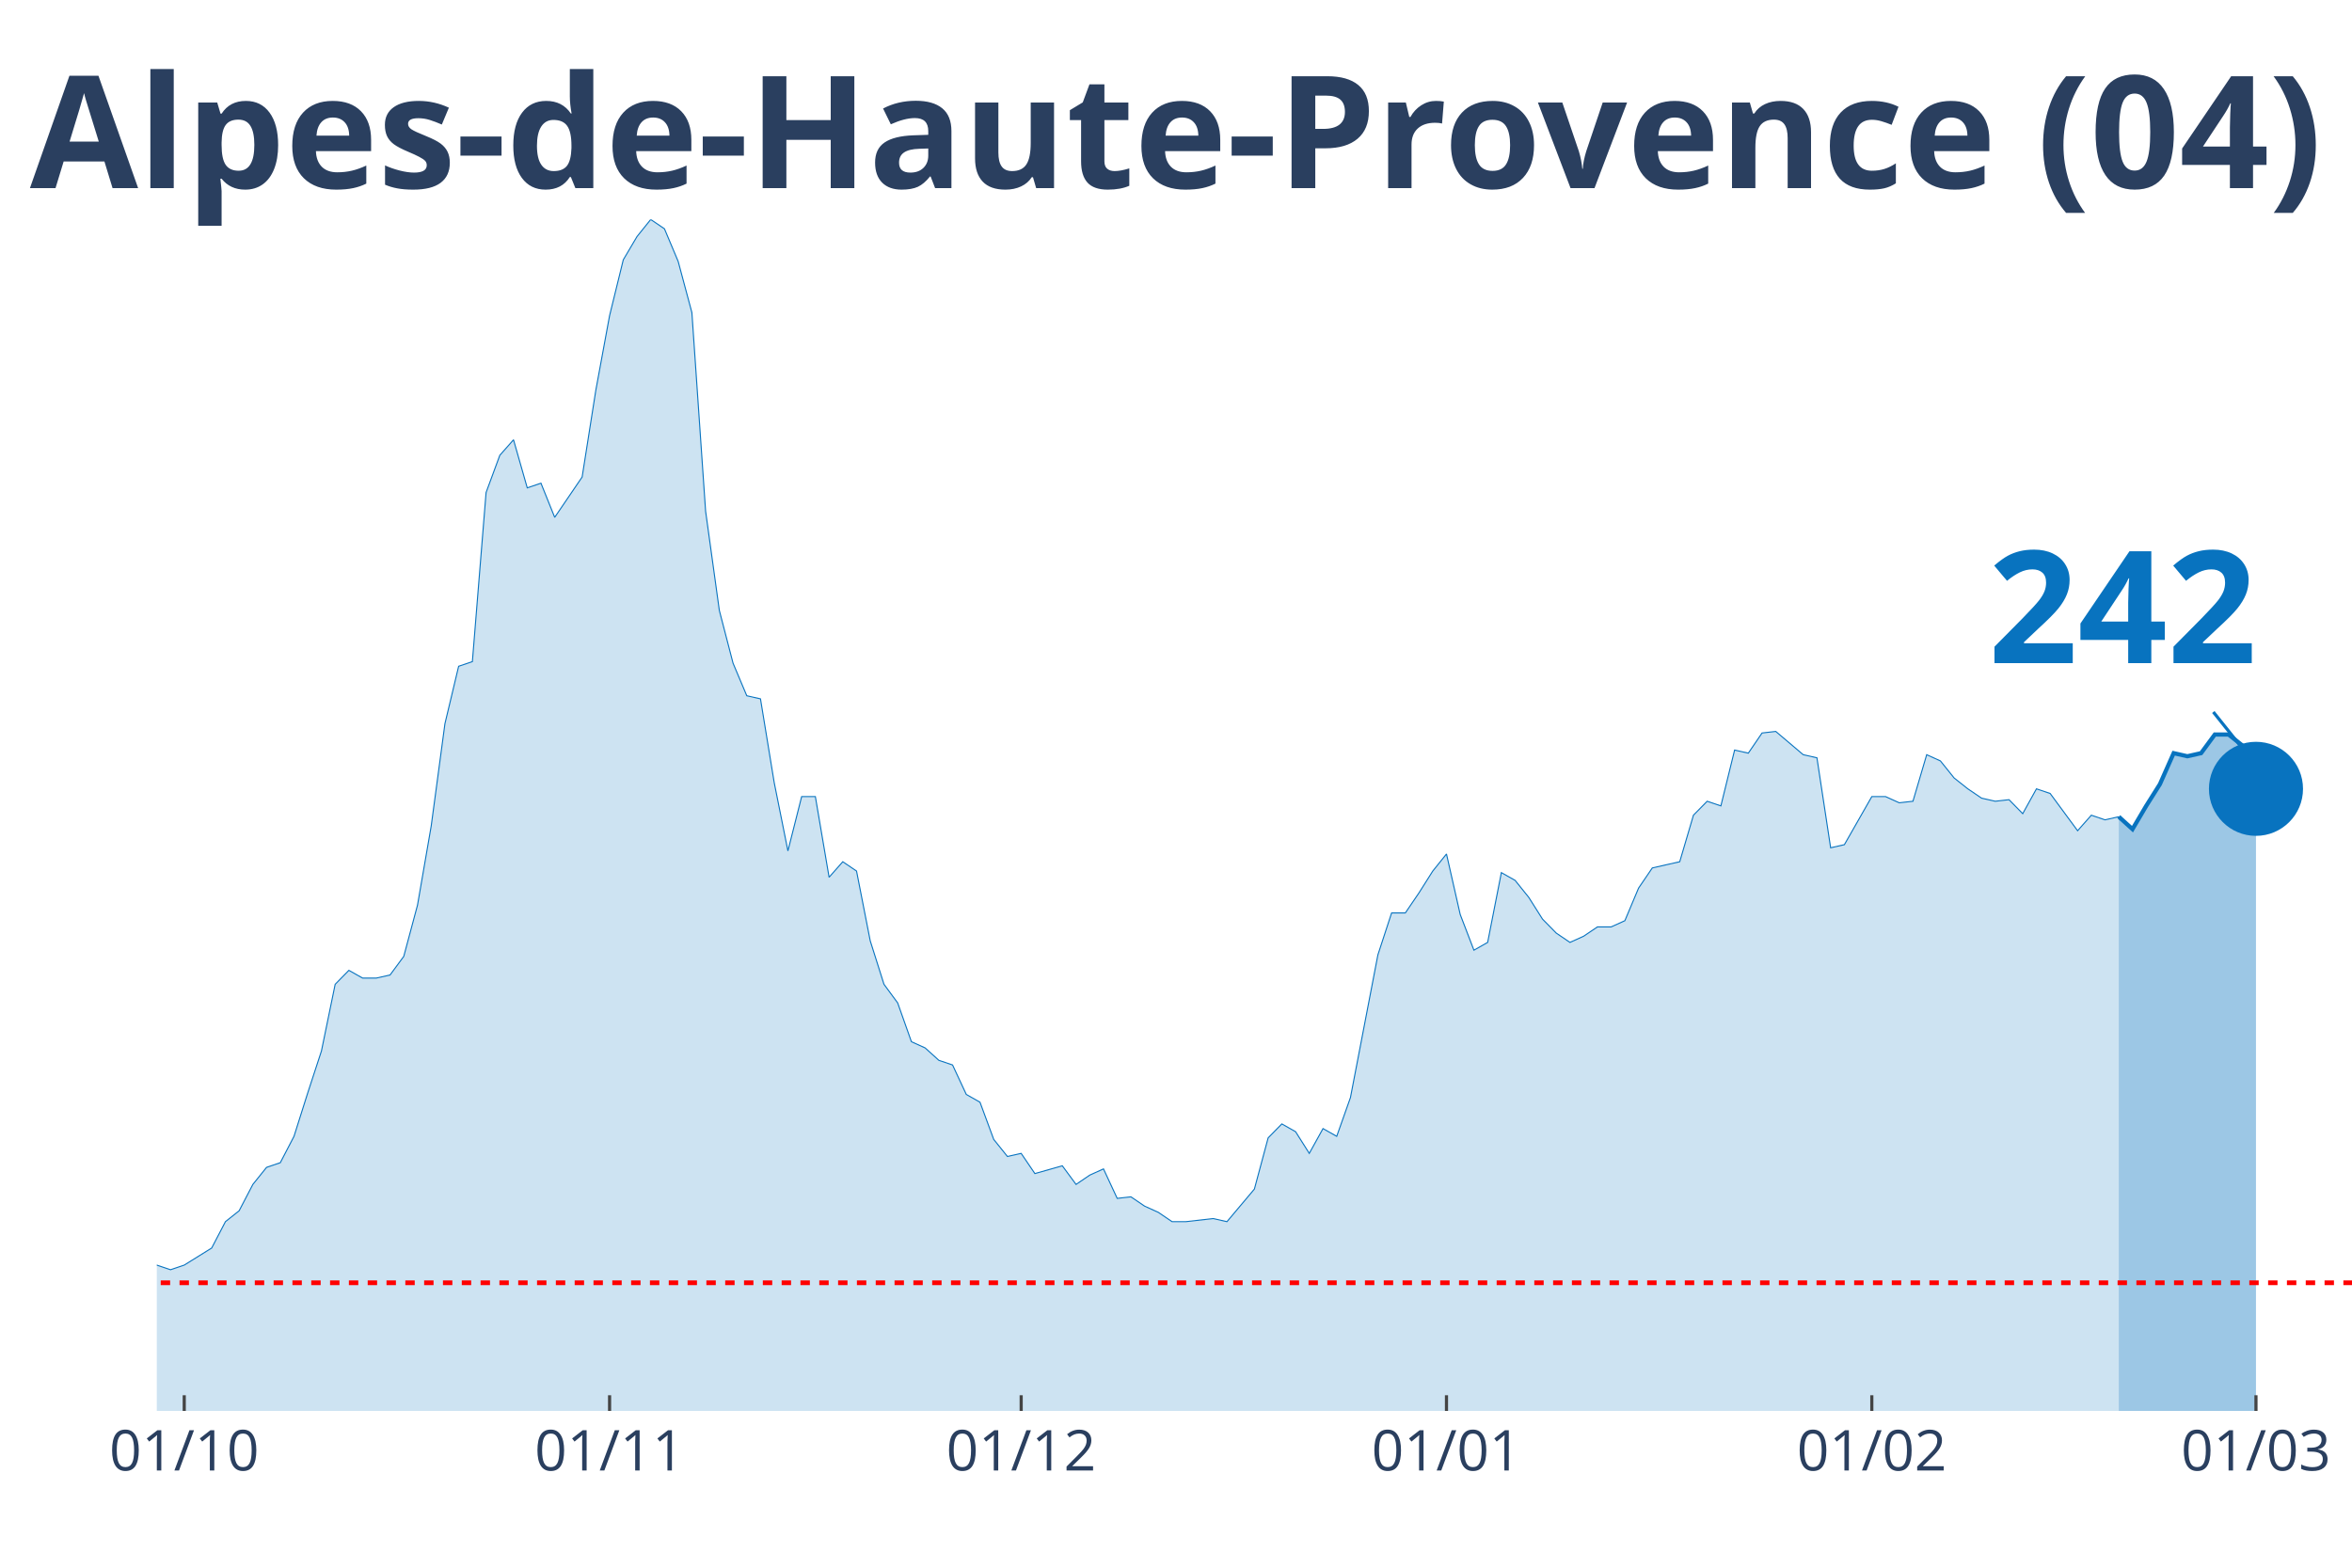
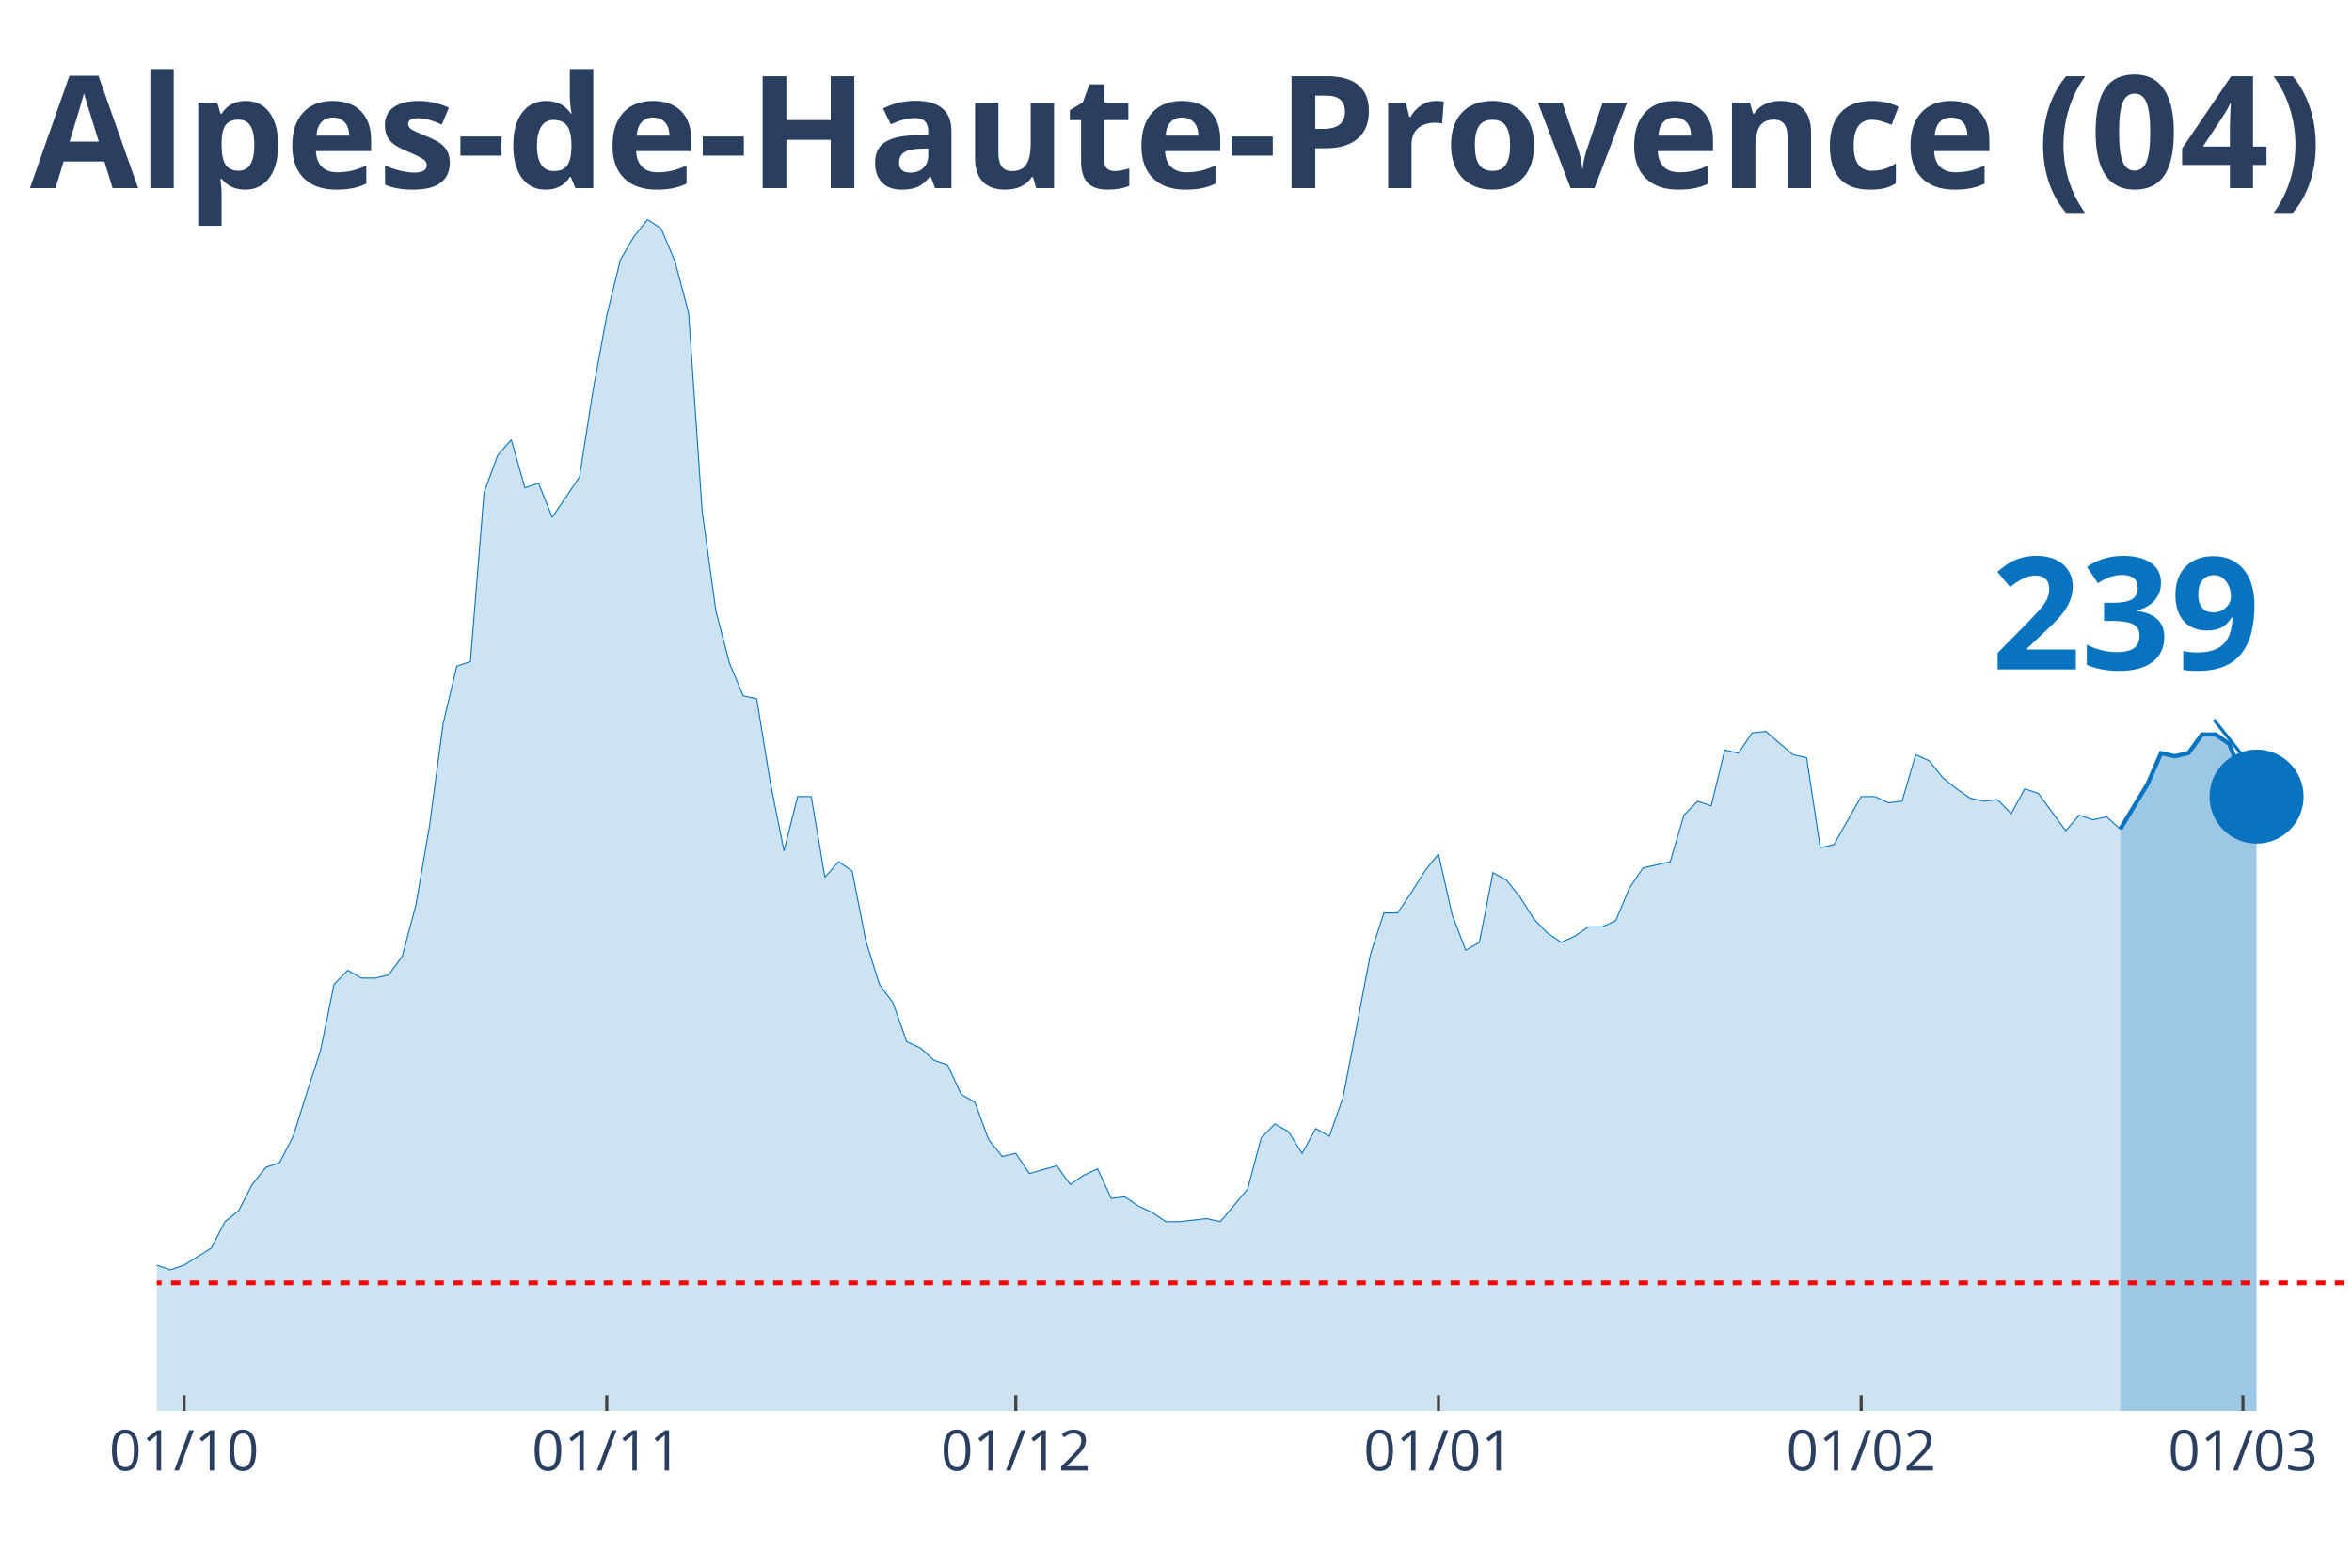
<svg xmlns="http://www.w3.org/2000/svg" class="main-svg" width="1125" height="750" style="" viewBox="0 0 750 500">
  <rect x="0" y="0" width="750" height="500" style="fill: rgb(0, 0, 0); fill-opacity: 0;" />
-   <defs id="defs-0ef4c2">
+   <defs id="defs-b301a3">
    <g class="clips">
-       <clipPath id="clip0ef4c2xyplot" class="plotclip">
+       <clipPath id="clipb301a3xyplot" class="plotclip">
        <rect width="700" height="380" />
      </clipPath>
-       <clipPath class="axesclip" id="clip0ef4c2x">
+       <clipPath class="axesclip" id="clipb301a3x">
        <rect x="50" y="0" width="700" height="500" />
      </clipPath>
-       <clipPath class="axesclip" id="clip0ef4c2y">
+       <clipPath class="axesclip" id="clipb301a3y">
        <rect x="0" y="70" width="750" height="380" />
      </clipPath>
-       <clipPath class="axesclip" id="clip0ef4c2xy">
+       <clipPath class="axesclip" id="clipb301a3xy">
        <rect x="50" y="70" width="700" height="380" />
      </clipPath>
    </g>
    <g class="gradients" />
  </defs>
  <g class="bglayer">
    <rect class="bg" x="50" y="70" width="700" height="380" style="fill: rgb(0, 0, 0); fill-opacity: 0; stroke-width: 0;" />
  </g>
  <g class="layer-below">
    <g class="imagelayer" />
    <g class="shapelayer" />
  </g>
  <g class="cartesianlayer">
    <g class="subplot xy">
      <g class="layer-subplot">
        <g class="shapelayer" />
        <g class="imagelayer" />
      </g>
      <g class="gridlayer">
        <g class="x">
-           <path class="xgrid crisp" transform="translate(58.75,0)" d="M0,70v380" style="stroke: rgb(255, 255, 255); stroke-opacity: 1; stroke-width: 1px;" />
-           <path class="xgrid crisp" transform="translate(194.38,0)" d="M0,70v380" style="stroke: rgb(255, 255, 255); stroke-opacity: 1; stroke-width: 1px;" />
-           <path class="xgrid crisp" transform="translate(325.63,0)" d="M0,70v380" style="stroke: rgb(255, 255, 255); stroke-opacity: 1; stroke-width: 1px;" />
-           <path class="xgrid crisp" transform="translate(461.25,0)" d="M0,70v380" style="stroke: rgb(255, 255, 255); stroke-opacity: 1; stroke-width: 1px;" />
-           <path class="xgrid crisp" transform="translate(596.88,0)" d="M0,70v380" style="stroke: rgb(255, 255, 255); stroke-opacity: 1; stroke-width: 1px;" />
-           <path class="xgrid crisp" transform="translate(719.38,0)" d="M0,70v380" style="stroke: rgb(255, 255, 255); stroke-opacity: 1; stroke-width: 1px;" />
+           <path class="xgrid crisp" transform="translate(58.7,0)" d="M0,70v380" style="stroke: rgb(255, 255, 255); stroke-opacity: 1; stroke-width: 1px;" />
+           <path class="xgrid crisp" transform="translate(193.48,0)" d="M0,70v380" style="stroke: rgb(255, 255, 255); stroke-opacity: 1; stroke-width: 1px;" />
+           <path class="xgrid crisp" transform="translate(323.91,0)" d="M0,70v380" style="stroke: rgb(255, 255, 255); stroke-opacity: 1; stroke-width: 1px;" />
+           <path class="xgrid crisp" transform="translate(458.7,0)" d="M0,70v380" style="stroke: rgb(255, 255, 255); stroke-opacity: 1; stroke-width: 1px;" />
+           <path class="xgrid crisp" transform="translate(593.48,0)" d="M0,70v380" style="stroke: rgb(255, 255, 255); stroke-opacity: 1; stroke-width: 1px;" />
+           <path class="xgrid crisp" transform="translate(715.22,0)" d="M0,70v380" style="stroke: rgb(255, 255, 255); stroke-opacity: 1; stroke-width: 1px;" />
        </g>
        <g class="y" />
      </g>
      <g class="zerolinelayer" />
      <path class="xlines-below" />
      <path class="ylines-below" />
      <g class="overlines-below" />
      <g class="xaxislayer-below" />
      <g class="yaxislayer-below" />
      <g class="overaxes-below" />
-       <g class="plot" transform="translate(50, 70)" clip-path="url('#clip0ef4c2xyplot')">
+       <g class="plot" transform="translate(50, 70)" clip-path="url('#clipb301a3xyplot')">
        <g class="scatterlayer mlayer">
-           <g class="trace scatter tracede0381" style="stroke-miterlimit: 2;">
+           <g class="trace scatter tracee06c74" style="stroke-miterlimit: 2;">
            <g class="fills">
              <g>
-                 <path class="js-fill" d="M625.63,380L-595,380L-595,378.02L-546.87,379.01L-542.5,379.01L-293.12,377.53L-288.75,375.05L-249.37,374.56L-245,372.08L-231.87,367.14L-227.5,362.19L-214.37,354.77L-210,356.25L-196.87,357.24L-192.5,355.26L-183.75,354.77L-179.37,353.78L-175,353.28L-170.62,342.89L-148.75,333.98L-144.37,334.48L-140,339.92L-135.62,340.91L-126.87,344.38L-122.5,344.38L-113.75,345.36L-109.37,341.41L-96.25,344.87L-91.87,345.36L-87.5,338.93L-83.12,338.44L-74.37,333.49L-70,328.54L-65.62,329.04L-61.25,328.05L-56.87,332.5L-52.5,332.01L-48.12,333.49L-43.75,329.04L-39.37,325.08L-35,317.16L-30.62,317.66L-26.25,316.67L-21.87,317.66L-17.5,320.63L-13.12,324.09L-8.75,330.52L-4.37,333.98L0,333.49L4.38,334.97L8.75,333.49L17.5,328.05L21.88,319.64L26.25,316.17L30.63,307.76L35,302.32L39.38,300.83L43.75,292.42L48.13,278.57L52.5,265.21L56.88,243.93L61.25,239.48L65.63,241.95L70,241.95L74.38,240.96L78.75,235.03L83.13,218.7L87.5,193.46L91.88,160.81L96.25,142.5L100.63,141.02L105,87.08L109.38,75.21L113.75,70.26L118.13,85.6L122.5,84.11L126.88,95L135.63,82.14L140,54.43L144.38,30.68L148.75,12.86L153.13,5.44L157.5,0L161.88,2.97L166.25,13.36L170.63,29.69L175,93.02L179.38,124.69L183.75,141.51L188.13,151.9L192.5,152.89L196.88,179.61L201.25,201.38L205.63,184.06L210,184.06L214.38,209.79L218.75,204.84L223.13,207.81L227.5,230.08L231.88,243.93L236.25,249.87L240.63,262.24L245,264.22L249.38,268.18L253.75,269.66L258.13,279.06L262.5,281.54L266.88,293.41L271.25,298.85L275.63,297.86L280,304.3L288.75,301.82L293.13,307.76L297.5,304.79L301.88,302.81L306.25,312.21L310.63,311.72L315,314.69L319.38,316.67L323.75,319.64L328.13,319.64L336.88,318.65L341.25,319.64L350,309.24L354.38,292.92L358.75,288.46L363.13,290.94L367.5,297.86L371.88,289.95L376.25,292.42L380.63,280.05L389.38,234.53L393.75,221.17L398.13,221.17L402.5,214.74L406.88,207.81L411.25,202.37L415.63,221.67L420,233.05L424.38,230.57L428.75,208.31L433.13,210.78L437.5,216.22L441.88,223.15L446.25,227.6L450.63,230.57L455,228.59L459.38,225.63L463.75,225.63L468.13,223.65L472.5,213.26L476.88,206.82L481.25,205.83L485.63,204.84L490,190L494.38,185.55L498.75,187.03L503.13,169.22L507.5,170.21L511.88,163.78L516.25,163.28L525,170.7L529.38,171.69L533.75,200.39L538.13,199.4L546.88,184.06L551.25,184.06L555.63,186.04L560,185.55L564.38,170.7L568.75,172.68L573.13,178.13L577.5,181.59L581.88,184.56L586.25,185.55L590.63,185.05L595,189.51L599.38,181.59L603.75,183.07L612.5,194.95L616.88,190L621.25,191.48L625.63,190.49" style="fill: rgb(8, 115, 191); fill-opacity: 0.2; stroke-width: 0;" />
+                 <path class="js-fill" d="M626.09,380L-591.3,380L-591.3,378.02L-543.48,379.01L-539.13,379.01L-291.3,377.53L-286.96,375.05L-247.83,374.56L-243.48,372.08L-230.43,367.14L-226.09,362.19L-213.04,354.77L-208.7,356.25L-195.65,357.24L-191.3,355.26L-182.61,354.77L-178.26,353.78L-173.91,353.28L-169.57,342.89L-147.83,333.98L-143.48,334.48L-139.13,339.92L-134.78,340.91L-126.09,344.38L-121.74,344.38L-113.04,345.36L-108.7,341.41L-95.65,344.87L-91.3,345.36L-86.96,338.93L-82.61,338.44L-73.91,333.49L-69.57,328.54L-65.22,329.04L-60.87,328.05L-56.52,332.5L-52.17,332.01L-47.83,333.49L-43.48,329.04L-39.13,325.08L-34.78,317.16L-30.43,317.66L-26.09,316.67L-21.74,317.66L-17.39,320.63L-13.04,324.09L-8.7,330.52L-4.35,333.98L0,333.49L4.35,334.97L8.7,333.49L17.39,328.05L21.74,319.64L26.09,316.17L30.43,307.76L34.78,302.32L39.13,300.83L43.48,292.42L47.83,278.57L52.17,265.21L56.52,243.93L60.87,239.48L65.22,241.95L69.57,241.95L73.91,240.96L78.26,235.03L82.61,218.7L86.96,193.46L91.3,160.81L95.65,142.5L100,141.02L104.35,87.08L108.7,75.21L113.04,70.26L117.39,85.6L121.74,84.11L126.09,95L134.78,82.14L139.13,54.43L143.48,30.68L147.83,12.86L152.17,5.44L156.52,0L160.87,2.97L165.22,13.36L169.57,29.69L173.91,93.02L178.26,124.69L182.61,141.51L186.96,151.9L191.3,152.89L195.65,179.61L200,201.38L204.35,184.06L208.7,184.06L213.04,209.79L217.39,204.84L221.74,207.81L226.09,230.08L230.43,243.93L234.78,249.87L239.13,262.24L243.48,264.22L247.83,268.18L252.17,269.66L256.52,279.06L260.87,281.54L265.22,293.41L269.57,298.85L273.91,297.86L278.26,304.3L286.96,301.82L291.3,307.76L295.65,304.79L300,302.81L304.35,312.21L308.7,311.72L313.04,314.69L317.39,316.67L321.74,319.64L326.09,319.64L334.78,318.65L339.13,319.64L347.83,309.24L352.17,292.92L356.52,288.46L360.87,290.94L365.22,297.86L369.57,289.95L373.91,292.42L378.26,280.05L386.96,234.53L391.3,221.17L395.65,221.17L400,214.74L404.35,207.81L408.7,202.37L413.04,221.67L417.39,233.05L421.74,230.57L426.09,208.31L430.43,210.78L434.78,216.22L439.13,223.15L443.48,227.6L447.83,230.57L452.17,228.59L456.52,225.63L460.87,225.63L465.22,223.65L469.57,213.26L473.91,206.82L478.26,205.83L482.61,204.84L486.96,190L491.3,185.55L495.65,187.03L500,169.22L504.35,170.21L508.7,163.78L513.04,163.28L521.74,170.7L526.09,171.69L530.43,200.39L534.78,199.4L543.48,184.06L547.83,184.06L552.17,186.04L556.52,185.55L560.87,170.7L565.22,172.68L569.57,178.13L573.91,181.59L578.26,184.56L582.61,185.55L586.96,185.05L591.3,189.51L595.65,181.59L600,183.07L608.7,194.95L613.04,190L617.39,191.48L621.74,190.49L626.09,194.45" style="fill: rgb(8, 115, 191); fill-opacity: 0.2; stroke-width: 0;" />
              </g>
            </g>
            <g class="errorbars" />
            <g class="lines">
-               <path class="js-line" d="M-595,378.02L-546.87,379.01L-542.5,379.01L-293.12,377.53L-288.75,375.05L-249.37,374.56L-245,372.08L-231.87,367.14L-227.5,362.19L-214.37,354.77L-210,356.25L-196.87,357.24L-192.5,355.26L-183.75,354.77L-179.37,353.78L-175,353.28L-170.62,342.89L-148.75,333.98L-144.37,334.48L-140,339.92L-135.62,340.91L-126.87,344.38L-122.5,344.38L-113.75,345.36L-109.37,341.41L-96.25,344.87L-91.87,345.36L-87.5,338.93L-83.12,338.44L-74.37,333.49L-70,328.54L-65.62,329.04L-61.25,328.05L-56.87,332.5L-52.5,332.01L-48.12,333.49L-43.75,329.04L-39.37,325.08L-35,317.16L-30.62,317.66L-26.25,316.67L-21.87,317.66L-17.5,320.63L-13.12,324.09L-8.75,330.52L-4.37,333.98L0,333.49L4.38,334.97L8.75,333.49L17.5,328.05L21.88,319.64L26.25,316.17L30.63,307.76L35,302.32L39.38,300.83L43.75,292.42L48.13,278.57L52.5,265.21L56.88,243.93L61.25,239.48L65.63,241.95L70,241.95L74.38,240.96L78.75,235.03L83.13,218.7L87.5,193.46L91.88,160.81L96.25,142.5L100.63,141.02L105,87.08L109.38,75.21L113.75,70.26L118.13,85.6L122.5,84.11L126.88,95L135.63,82.14L140,54.43L144.38,30.68L148.75,12.86L153.13,5.44L157.5,0L161.88,2.97L166.25,13.36L170.63,29.69L175,93.02L179.38,124.69L183.75,141.51L188.13,151.9L192.5,152.89L196.88,179.61L201.25,201.38L205.63,184.06L210,184.06L214.38,209.79L218.75,204.84L223.13,207.81L227.5,230.08L231.88,243.93L236.25,249.87L240.63,262.24L245,264.22L249.38,268.18L253.75,269.66L258.13,279.06L262.5,281.54L266.88,293.41L271.25,298.85L275.63,297.86L280,304.3L288.75,301.82L293.13,307.76L297.5,304.79L301.88,302.81L306.25,312.21L310.63,311.72L315,314.69L319.38,316.67L323.75,319.64L328.13,319.64L336.88,318.65L341.25,319.64L350,309.24L354.38,292.92L358.75,288.46L363.13,290.94L367.5,297.86L371.88,289.95L376.25,292.42L380.63,280.05L389.38,234.53L393.75,221.17L398.13,221.17L402.5,214.74L406.88,207.81L411.25,202.37L415.63,221.67L420,233.05L424.38,230.57L428.75,208.31L433.13,210.78L437.5,216.22L441.88,223.15L446.25,227.6L450.63,230.57L455,228.59L459.38,225.63L463.75,225.63L468.13,223.65L472.5,213.26L476.88,206.82L481.25,205.83L485.63,204.84L490,190L494.38,185.55L498.75,187.03L503.13,169.22L507.5,170.21L511.88,163.78L516.25,163.28L525,170.7L529.38,171.69L533.75,200.39L538.13,199.4L546.88,184.06L551.25,184.06L555.63,186.04L560,185.55L564.38,170.7L568.75,172.68L573.13,178.13L577.5,181.59L581.88,184.56L586.25,185.55L590.63,185.05L595,189.51L599.38,181.59L603.75,183.07L612.5,194.95L616.88,190L621.25,191.48L625.63,190.49" style="vector-effect: non-scaling-stroke; fill: none; stroke: rgb(8, 115, 191); stroke-opacity: 1; stroke-width: 0.5px; opacity: 1;" />
+               <path class="js-line" d="M-591.3,378.02L-543.48,379.01L-539.13,379.01L-291.3,377.53L-286.96,375.05L-247.83,374.56L-243.48,372.08L-230.43,367.14L-226.09,362.19L-213.04,354.77L-208.7,356.25L-195.65,357.24L-191.3,355.26L-182.61,354.77L-178.26,353.78L-173.91,353.28L-169.57,342.89L-147.83,333.98L-143.48,334.48L-139.13,339.92L-134.78,340.91L-126.09,344.38L-121.74,344.38L-113.04,345.36L-108.7,341.41L-95.65,344.87L-91.3,345.36L-86.96,338.93L-82.61,338.44L-73.91,333.49L-69.57,328.54L-65.22,329.04L-60.87,328.05L-56.52,332.5L-52.17,332.01L-47.83,333.49L-43.48,329.04L-39.13,325.08L-34.78,317.16L-30.43,317.66L-26.09,316.67L-21.74,317.66L-17.39,320.63L-13.04,324.09L-8.7,330.52L-4.35,333.98L0,333.49L4.35,334.97L8.7,333.49L17.39,328.05L21.74,319.64L26.09,316.17L30.43,307.76L34.78,302.32L39.13,300.83L43.48,292.42L47.83,278.57L52.17,265.21L56.52,243.93L60.87,239.48L65.22,241.95L69.57,241.95L73.91,240.96L78.26,235.03L82.61,218.7L86.96,193.46L91.3,160.81L95.65,142.5L100,141.02L104.35,87.08L108.7,75.21L113.04,70.26L117.39,85.6L121.74,84.11L126.09,95L134.78,82.14L139.13,54.43L143.48,30.68L147.83,12.86L152.17,5.44L156.52,0L160.87,2.97L165.22,13.36L169.57,29.69L173.91,93.02L178.26,124.69L182.61,141.51L186.96,151.9L191.3,152.89L195.65,179.61L200,201.38L204.35,184.06L208.7,184.06L213.04,209.79L217.39,204.84L221.74,207.81L226.09,230.08L230.43,243.93L234.78,249.87L239.13,262.24L243.48,264.22L247.83,268.18L252.17,269.66L256.52,279.06L260.87,281.54L265.22,293.41L269.57,298.85L273.91,297.86L278.26,304.3L286.96,301.82L291.3,307.76L295.65,304.79L300,302.81L304.35,312.21L308.7,311.72L313.04,314.69L317.39,316.67L321.74,319.64L326.09,319.64L334.78,318.65L339.13,319.64L347.83,309.24L352.17,292.92L356.52,288.46L360.87,290.94L365.22,297.86L369.57,289.95L373.91,292.42L378.26,280.05L386.96,234.53L391.3,221.17L395.65,221.17L400,214.74L404.35,207.81L408.7,202.37L413.04,221.67L417.39,233.05L421.74,230.57L426.09,208.31L430.43,210.78L434.78,216.22L439.13,223.15L443.48,227.6L447.83,230.57L452.17,228.59L456.52,225.63L460.87,225.63L465.22,223.65L469.57,213.26L473.91,206.82L478.26,205.83L482.61,204.84L486.96,190L491.3,185.55L495.65,187.03L500,169.22L504.35,170.21L508.7,163.78L513.04,163.28L521.74,170.7L526.09,171.69L530.43,200.39L534.78,199.4L543.48,184.06L547.83,184.06L552.17,186.04L556.52,185.55L560.87,170.7L565.22,172.68L569.57,178.13L573.91,181.59L578.26,184.56L582.61,185.55L586.96,185.05L591.3,189.51L595.65,181.59L600,183.07L608.7,194.95L613.04,190L617.39,191.48L621.74,190.49L626.09,194.45" style="vector-effect: non-scaling-stroke; fill: none; stroke: rgb(8, 115, 191); stroke-opacity: 1; stroke-width: 0.5px; opacity: 1;" />
            </g>
            <g class="points" />
            <g class="text" />
          </g>
-           <g class="trace scatter trace6bab11" style="stroke-miterlimit: 2;">
+           <g class="trace scatter trace87761d" style="stroke-miterlimit: 2;">
            <g class="fills">
              <g>
-                 <path class="js-fill" d="M669.38,380L625.63,380L625.63,190.49L630,194.45L634.38,187.03L638.75,180.1L643.13,170.21L647.5,171.2L651.88,170.21L656.25,164.27L660.63,164.27L665,167.73L669.38,181.59" style="fill: rgb(8, 115, 191); fill-opacity: 0.4; stroke-width: 0;" />
+                 <path class="js-fill" d="M669.57,380L626.09,380L626.09,194.45L634.78,180.1L639.13,170.21L643.48,171.2L647.83,170.21L652.17,164.27L656.52,164.27L660.87,167.24L665.22,178.62L669.57,184.06" style="fill: rgb(8, 115, 191); fill-opacity: 0.4; stroke-width: 0;" />
              </g>
            </g>
            <g class="errorbars" />
            <g class="lines">
-               <path class="js-line" d="M625.63,190.49L630,194.45L634.38,187.03L638.75,180.1L643.13,170.21L647.5,171.2L651.88,170.21L656.25,164.27L660.63,164.27L665,167.73L669.38,181.59" style="vector-effect: non-scaling-stroke; fill: none; stroke: rgb(8, 115, 191); stroke-opacity: 1; stroke-width: 2px; opacity: 1;" />
+               <path class="js-line" d="M626.09,194.45L634.78,180.1L639.13,170.21L643.48,171.2L647.83,170.21L652.17,164.27L656.52,164.27L660.87,167.24L665.22,178.62L669.57,184.06" style="vector-effect: non-scaling-stroke; fill: none; stroke: rgb(8, 115, 191); stroke-opacity: 1; stroke-width: 2px; opacity: 1;" />
            </g>
            <g class="points" />
            <g class="text" />
          </g>
-           <g class="trace scatter tracec92d92" style="stroke-miterlimit: 2; opacity: 1;">
+           <g class="trace scatter tracea42031" style="stroke-miterlimit: 2; opacity: 1;">
            <g class="fills" />
            <g class="errorbars" />
            <g class="lines" />
            <g class="points">
-               <path class="point" transform="translate(669.38,181.59)" d="M15,0A15,15 0 1,1 0,-15A15,15 0 0,1 15,0Z" style="opacity: 1; stroke-width: 0px; fill: rgb(8, 115, 191); fill-opacity: 1;" />
+               <path class="point" transform="translate(669.57,184.06)" d="M15,0A15,15 0 1,1 0,-15A15,15 0 0,1 15,0Z" style="opacity: 1; stroke-width: 0px; fill: rgb(8, 115, 191); fill-opacity: 1;" />
            </g>
            <g class="text" />
          </g>
        </g>
      </g>
      <g class="overplot" />
      <path class="xlines-above crisp" style="fill: none; stroke-width: 1px; stroke: rgb(0, 0, 0); stroke-opacity: 0;" d="" />
      <path class="ylines-above crisp" style="fill: none;" d="M0,0" />
      <g class="overlines-above" />
      <g class="xaxislayer-above">
-         <path class="xtick ticks crisp" d="M0,450v-5" transform="translate(58.75,0)" style="stroke: rgb(68, 68, 68); stroke-opacity: 1; stroke-width: 1px;" />
-         <path class="xtick ticks crisp" d="M0,450v-5" transform="translate(194.38,0)" style="stroke: rgb(68, 68, 68); stroke-opacity: 1; stroke-width: 1px;" />
-         <path class="xtick ticks crisp" d="M0,450v-5" transform="translate(325.63,0)" style="stroke: rgb(68, 68, 68); stroke-opacity: 1; stroke-width: 1px;" />
-         <path class="xtick ticks crisp" d="M0,450v-5" transform="translate(461.25,0)" style="stroke: rgb(68, 68, 68); stroke-opacity: 1; stroke-width: 1px;" />
-         <path class="xtick ticks crisp" d="M0,450v-5" transform="translate(596.88,0)" style="stroke: rgb(68, 68, 68); stroke-opacity: 1; stroke-width: 1px;" />
-         <path class="xtick ticks crisp" d="M0,450v-5" transform="translate(719.38,0)" style="stroke: rgb(68, 68, 68); stroke-opacity: 1; stroke-width: 1px;" />
+         <path class="xtick ticks crisp" d="M0,450v-5" transform="translate(58.7,0)" style="stroke: rgb(68, 68, 68); stroke-opacity: 1; stroke-width: 1px;" />
+         <path class="xtick ticks crisp" d="M0,450v-5" transform="translate(193.48,0)" style="stroke: rgb(68, 68, 68); stroke-opacity: 1; stroke-width: 1px;" />
+         <path class="xtick ticks crisp" d="M0,450v-5" transform="translate(323.91,0)" style="stroke: rgb(68, 68, 68); stroke-opacity: 1; stroke-width: 1px;" />
+         <path class="xtick ticks crisp" d="M0,450v-5" transform="translate(458.7,0)" style="stroke: rgb(68, 68, 68); stroke-opacity: 1; stroke-width: 1px;" />
+         <path class="xtick ticks crisp" d="M0,450v-5" transform="translate(593.48,0)" style="stroke: rgb(68, 68, 68); stroke-opacity: 1; stroke-width: 1px;" />
+         <path class="xtick ticks crisp" d="M0,450v-5" transform="translate(715.22,0)" style="stroke: rgb(68, 68, 68); stroke-opacity: 1; stroke-width: 1px;" />
        <g class="xtick">
-           <text text-anchor="middle" x="0" y="469" transform="translate(58.75,0)" style="font-family: 'Open Sans', verdana, arial, sans-serif; font-size: 18px; fill: rgb(42, 63, 95); fill-opacity: 1; white-space: pre;">01/10</text>
+           <text text-anchor="middle" x="0" y="469" transform="translate(58.7,0)" style="font-family: 'Open Sans', verdana, arial, sans-serif; font-size: 18px; fill: rgb(42, 63, 95); fill-opacity: 1; white-space: pre;">01/10</text>
        </g>
        <g class="xtick">
-           <text text-anchor="middle" x="0" y="469" transform="translate(194.38,0)" style="font-family: 'Open Sans', verdana, arial, sans-serif; font-size: 18px; fill: rgb(42, 63, 95); fill-opacity: 1; white-space: pre;">01/11</text>
+           <text text-anchor="middle" x="0" y="469" transform="translate(193.48,0)" style="font-family: 'Open Sans', verdana, arial, sans-serif; font-size: 18px; fill: rgb(42, 63, 95); fill-opacity: 1; white-space: pre;">01/11</text>
        </g>
        <g class="xtick">
-           <text text-anchor="middle" x="0" y="469" transform="translate(325.63,0)" style="font-family: 'Open Sans', verdana, arial, sans-serif; font-size: 18px; fill: rgb(42, 63, 95); fill-opacity: 1; white-space: pre;">01/12</text>
+           <text text-anchor="middle" x="0" y="469" transform="translate(323.91,0)" style="font-family: 'Open Sans', verdana, arial, sans-serif; font-size: 18px; fill: rgb(42, 63, 95); fill-opacity: 1; white-space: pre;">01/12</text>
        </g>
        <g class="xtick">
-           <text text-anchor="middle" x="0" y="469" transform="translate(461.25,0)" style="font-family: 'Open Sans', verdana, arial, sans-serif; font-size: 18px; fill: rgb(42, 63, 95); fill-opacity: 1; white-space: pre;">01/01</text>
+           <text text-anchor="middle" x="0" y="469" transform="translate(458.7,0)" style="font-family: 'Open Sans', verdana, arial, sans-serif; font-size: 18px; fill: rgb(42, 63, 95); fill-opacity: 1; white-space: pre;">01/01</text>
        </g>
        <g class="xtick">
-           <text text-anchor="middle" x="0" y="469" transform="translate(596.88,0)" style="font-family: 'Open Sans', verdana, arial, sans-serif; font-size: 18px; fill: rgb(42, 63, 95); fill-opacity: 1; white-space: pre;">01/02</text>
+           <text text-anchor="middle" x="0" y="469" transform="translate(593.48,0)" style="font-family: 'Open Sans', verdana, arial, sans-serif; font-size: 18px; fill: rgb(42, 63, 95); fill-opacity: 1; white-space: pre;">01/02</text>
        </g>
        <g class="xtick">
-           <text text-anchor="middle" x="0" y="469" transform="translate(719.38,0)" style="font-family: 'Open Sans', verdana, arial, sans-serif; font-size: 18px; fill: rgb(42, 63, 95); fill-opacity: 1; white-space: pre;">01/03</text>
+           <text text-anchor="middle" x="0" y="469" transform="translate(715.22,0)" style="font-family: 'Open Sans', verdana, arial, sans-serif; font-size: 18px; fill: rgb(42, 63, 95); fill-opacity: 1; white-space: pre;">01/03</text>
        </g>
      </g>
      <g class="yaxislayer-above" />
      <g class="overaxes-above" />
    </g>
  </g>
  <g class="polarlayer" />
  <g class="ternarylayer" />
  <g class="geolayer" />
  <g class="funnelarealayer" />
  <g class="pielayer" />
  <g class="treemaplayer" />
  <g class="sunburstlayer" />
  <g class="glimages" />
-   <defs id="topdefs-0ef4c2">
+   <defs id="topdefs-b301a3">
    <g class="clips" />
  </defs>
  <g class="layer-above">
    <g class="imagelayer" />
    <g class="shapelayer">
-       <path data-index="0" fill-rule="evenodd" d="M-2408.75,409.13L789.38,409.13" clip-path="url('#clip0ef4c2xy')" style="opacity: 1; stroke: rgb(255, 0, 0); stroke-opacity: 1; fill: rgb(0, 0, 0); fill-opacity: 0; stroke-dasharray: 3px, 3px; stroke-width: 1.5px;" />
+       <path data-index="0" fill-rule="evenodd" d="M-2393.48,409.13L784.78,409.13" clip-path="url('#clipb301a3xy')" style="opacity: 1; stroke: rgb(255, 0, 0); stroke-opacity: 1; fill: rgb(0, 0, 0); fill-opacity: 0; stroke-dasharray: 3px, 3px; stroke-width: 1.5px;" />
    </g>
  </g>
  <g class="infolayer">
    <g class="g-gtitle">
      <text class="gtitle" x="375" y="25" text-anchor="middle" dy="0.7em" style="font-family: 'Open Sans', verdana, arial, sans-serif; font-size: 50px; fill: rgb(42, 63, 95); opacity: 1; font-weight: normal; white-space: pre;">
        <tspan style="font-weight:bold">Alpes-de-Haute-Provence (04)</tspan>
      </text>
    </g>
    <g class="g-xtitle" />
    <g class="annotation" data-index="0" style="opacity: 1;">
-       <g class="annotation-text-g" transform="rotate(0,677.38,191.59)">
-         <g class="cursor-pointer" transform="translate(619, 156)">
+       <g class="annotation-text-g" transform="rotate(0,677.57,194.06)">
+         <g class="cursor-pointer" transform="translate(620, 158)">
          <rect class="bg" x="0.5" y="0.5" width="115" height="71" style="stroke-width: 1px; stroke: rgb(0, 0, 0); stroke-opacity: 0; fill: rgb(255, 255, 255); fill-opacity: 0.6;" />
          <text class="annotation-text" text-anchor="middle" x="57.812" y="55.5" style="font-family: 'Open Sans', verdana, arial, sans-serif; font-size: 50px; fill: rgb(8, 115, 191); fill-opacity: 1; white-space: pre;">
-             <tspan style="font-weight:bold">242 </tspan>
+             <tspan style="font-weight:bold">239 </tspan>
          </text>
        </g>
      </g>
      <g class="annotation-arrow-g" style="opacity: 1;">
-         <path d="M705.78,227.09L717.38,241.59" style="stroke-width: 1px; stroke: rgb(8, 115, 191); stroke-opacity: 1; stroke-dasharray: 0px, 0px, 18.569px, 18.569px;" />
+         <path d="M705.97,229.56L717.57,244.06" style="stroke-width: 1px; stroke: rgb(8, 115, 191); stroke-opacity: 1; stroke-dasharray: 0px, 0px, 18.569px, 18.569px;" />
      </g>
    </g>
  </g>
</svg>
